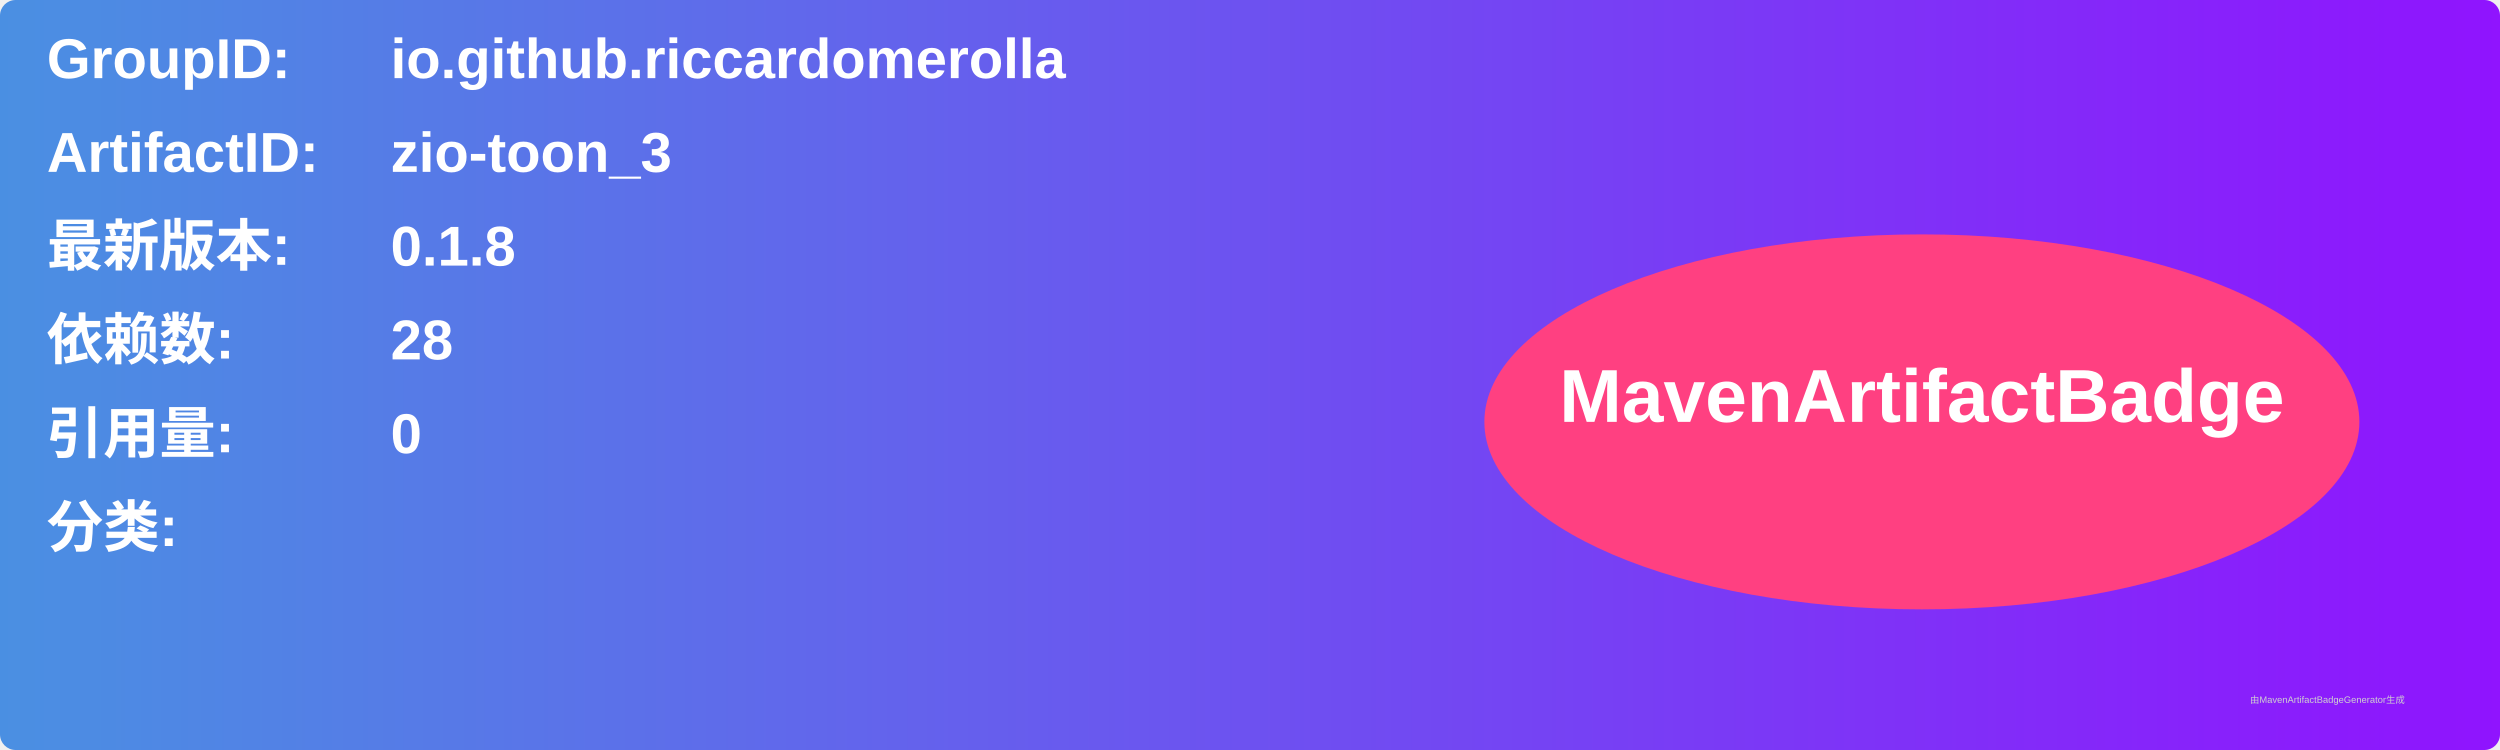
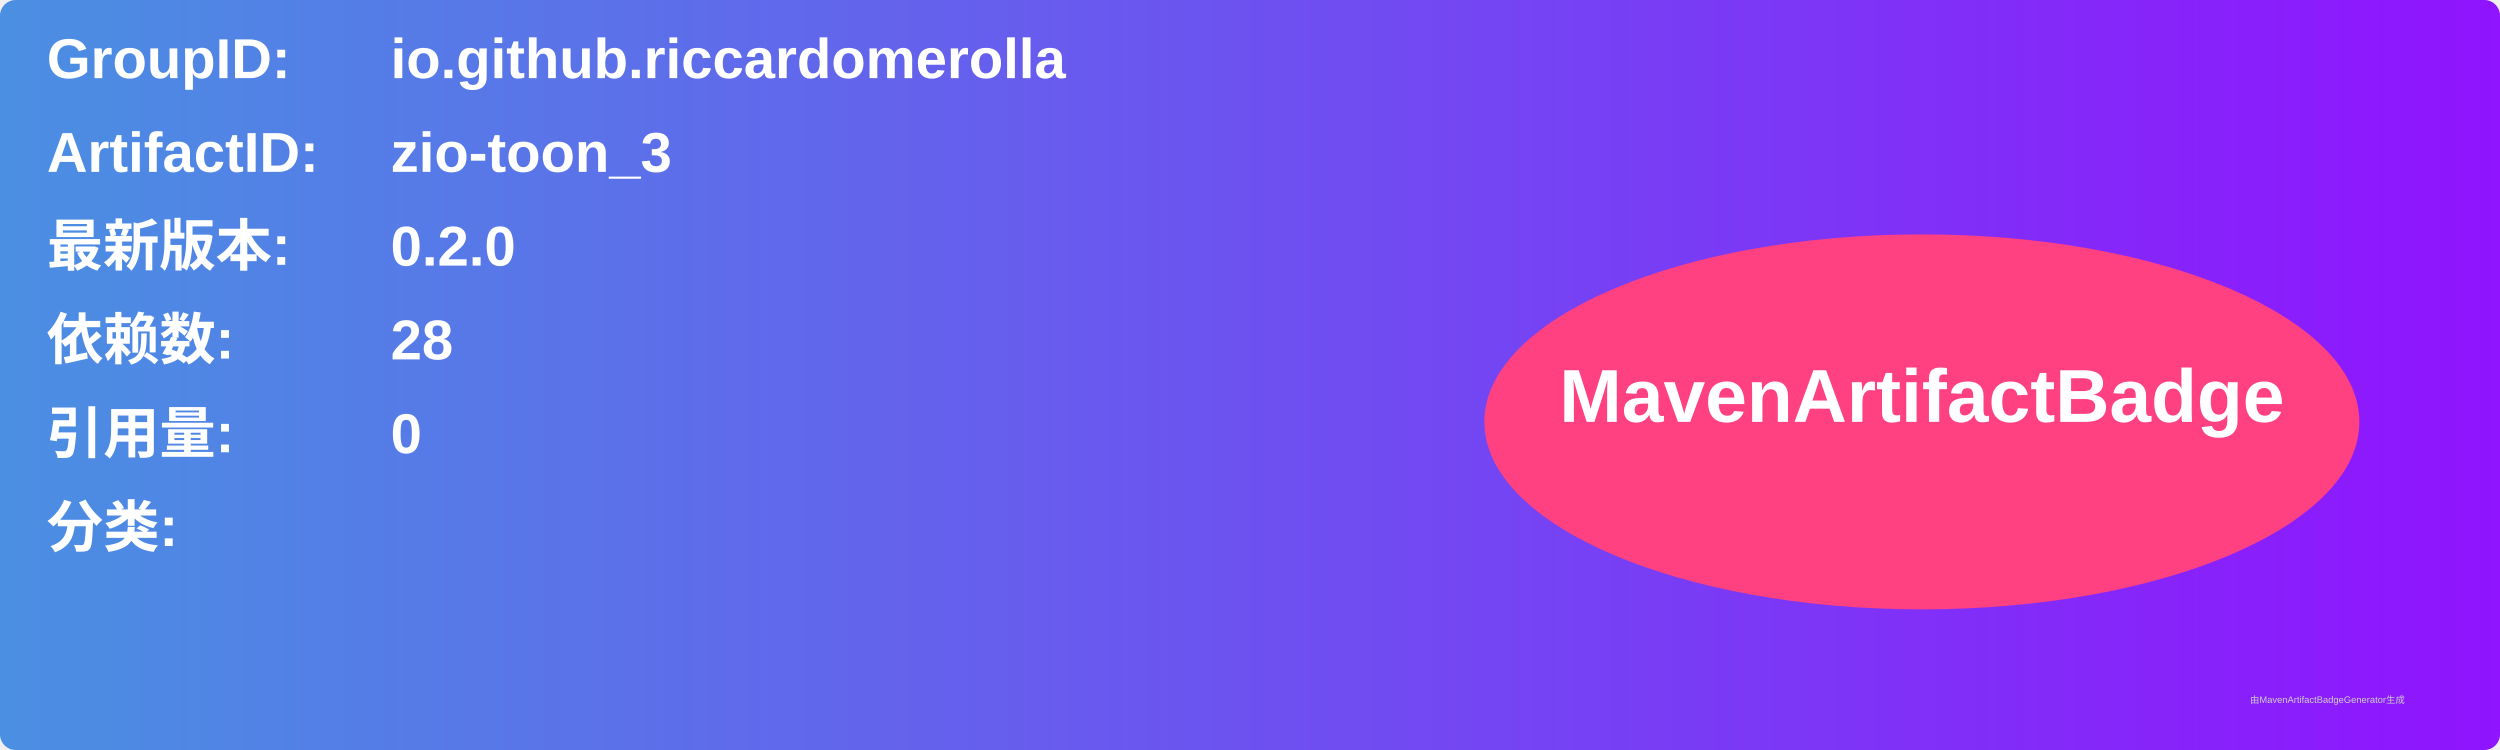
<svg xmlns="http://www.w3.org/2000/svg" width="800" height="240" viewBox="0 0 800 240">
  <linearGradient id="grad" x1="0%" y1="0%" x2="100%" y2="0%">
    <stop offset="0%" stop-color="#4a90e2" />
    <stop offset="100%" stop-color="#9013fe" />
  </linearGradient>
  <rect width="100%" height="100%" rx="5" ry="5" fill="url(#grad)" />
  <g transform="translate(15, 15)">
    <text x="0" y="10" font-family="Arial" font-size="18" fill="white" font-weight="bold" width="260">GroupID:</text>
    <text x="110" y="10" font-family="Arial" font-size="18" fill="white" font-weight="bold" width="460">io.github.riccardomerolla</text>
    <text x="0" y="40" font-family="Arial" font-size="18" fill="white" font-weight="bold" width="260">ArtifactID:</text>
    <text x="110" y="40" font-family="Arial" font-size="18" fill="white" font-weight="bold" width="460">zio-toon_3</text>
    <text x="0" y="70" font-family="Arial" font-size="18" fill="white" font-weight="bold">最新版本:</text>
    <text x="110" y="70" font-family="Arial" font-size="18" fill="white" font-weight="bold">
-       <tspan font-weight="bold">0.1.8</tspan>
+       <tspan font-weight="bold">0.2.0</tspan>
    </text>
    <text x="0" y="100" font-family="Arial" font-size="18" fill="white" font-weight="bold">依赖数: </text>
    <text x="110" y="100" font-family="Arial" font-size="18" fill="white">
      <tspan font-weight="bold">28</tspan>
    </text>
    <text x="0" y="130" font-family="Arial" font-size="18" fill="white" font-weight="bold">引用量: </text>
    <text x="110" y="130" font-family="Arial" font-size="18" fill="white">
      <tspan font-weight="bold">0</tspan>
    </text>
    <text x="0" y="160" font-family="Arial" font-size="18" fill="white" font-weight="bold">分类:</text>
    <text x="10" y="190" font-family="Arial" font-size="10" fill="white">
      <tspan font-weight="bold" />
    </text>
    <ellipse cx="600" cy="120" rx="140" ry="60" fill="#ff4081" />
    <text x="600" y="120" text-anchor="middle" font-family="Arial" font-size="24" fill="white" font-weight="bold">MavenArtifactBadge</text>
  </g>
  <text x="720" y="225" font-family="Arial" font-size="3" fill="#d0d0d0">由MavenArtifactBadgeGenerator生成</text>
</svg>
